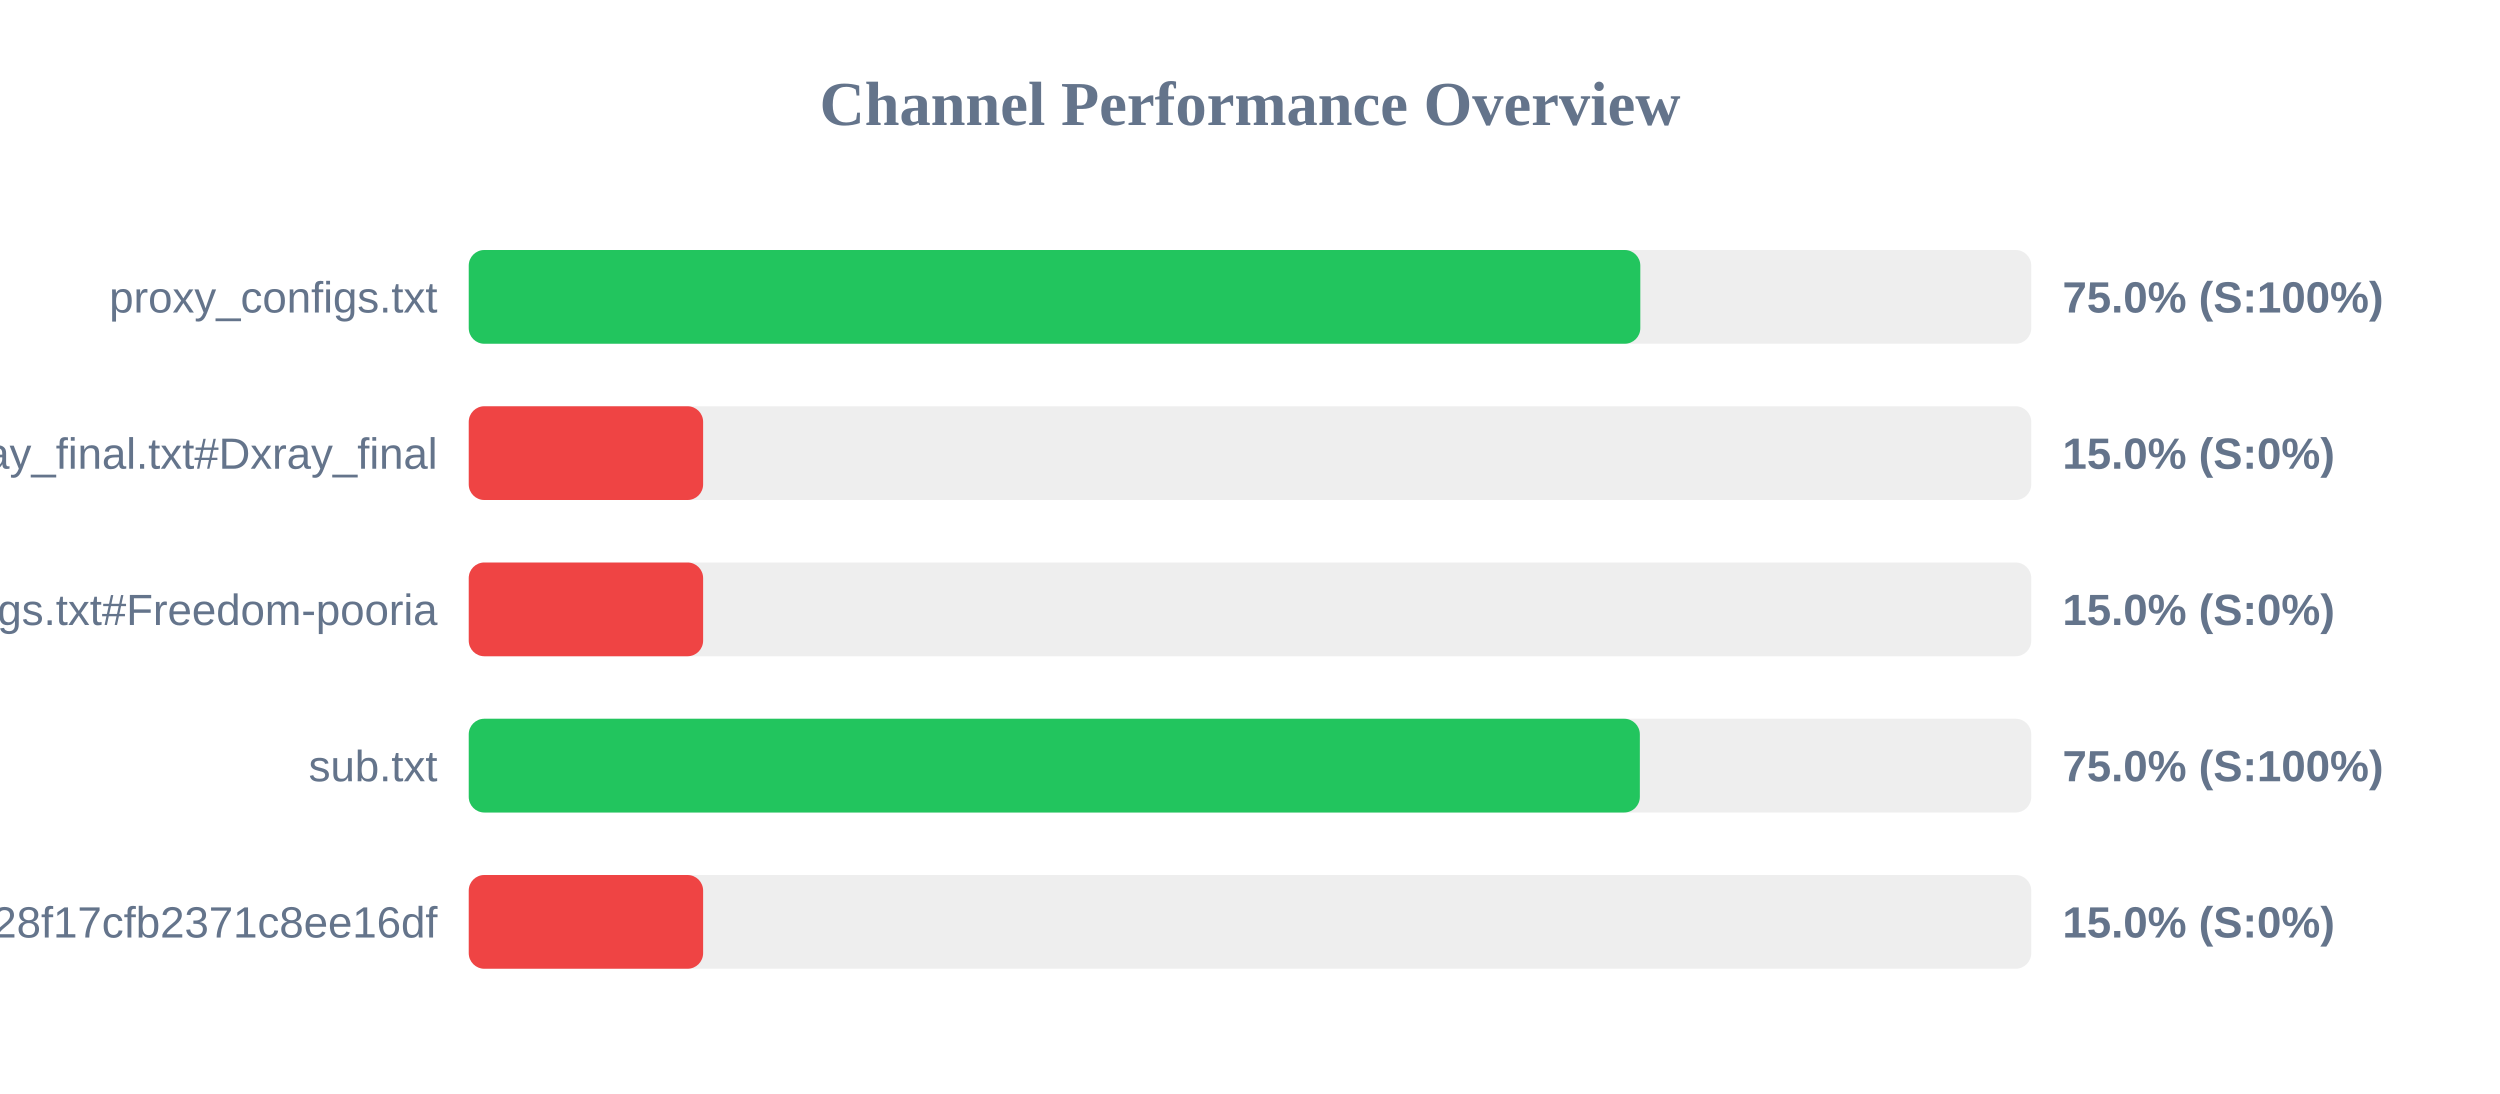
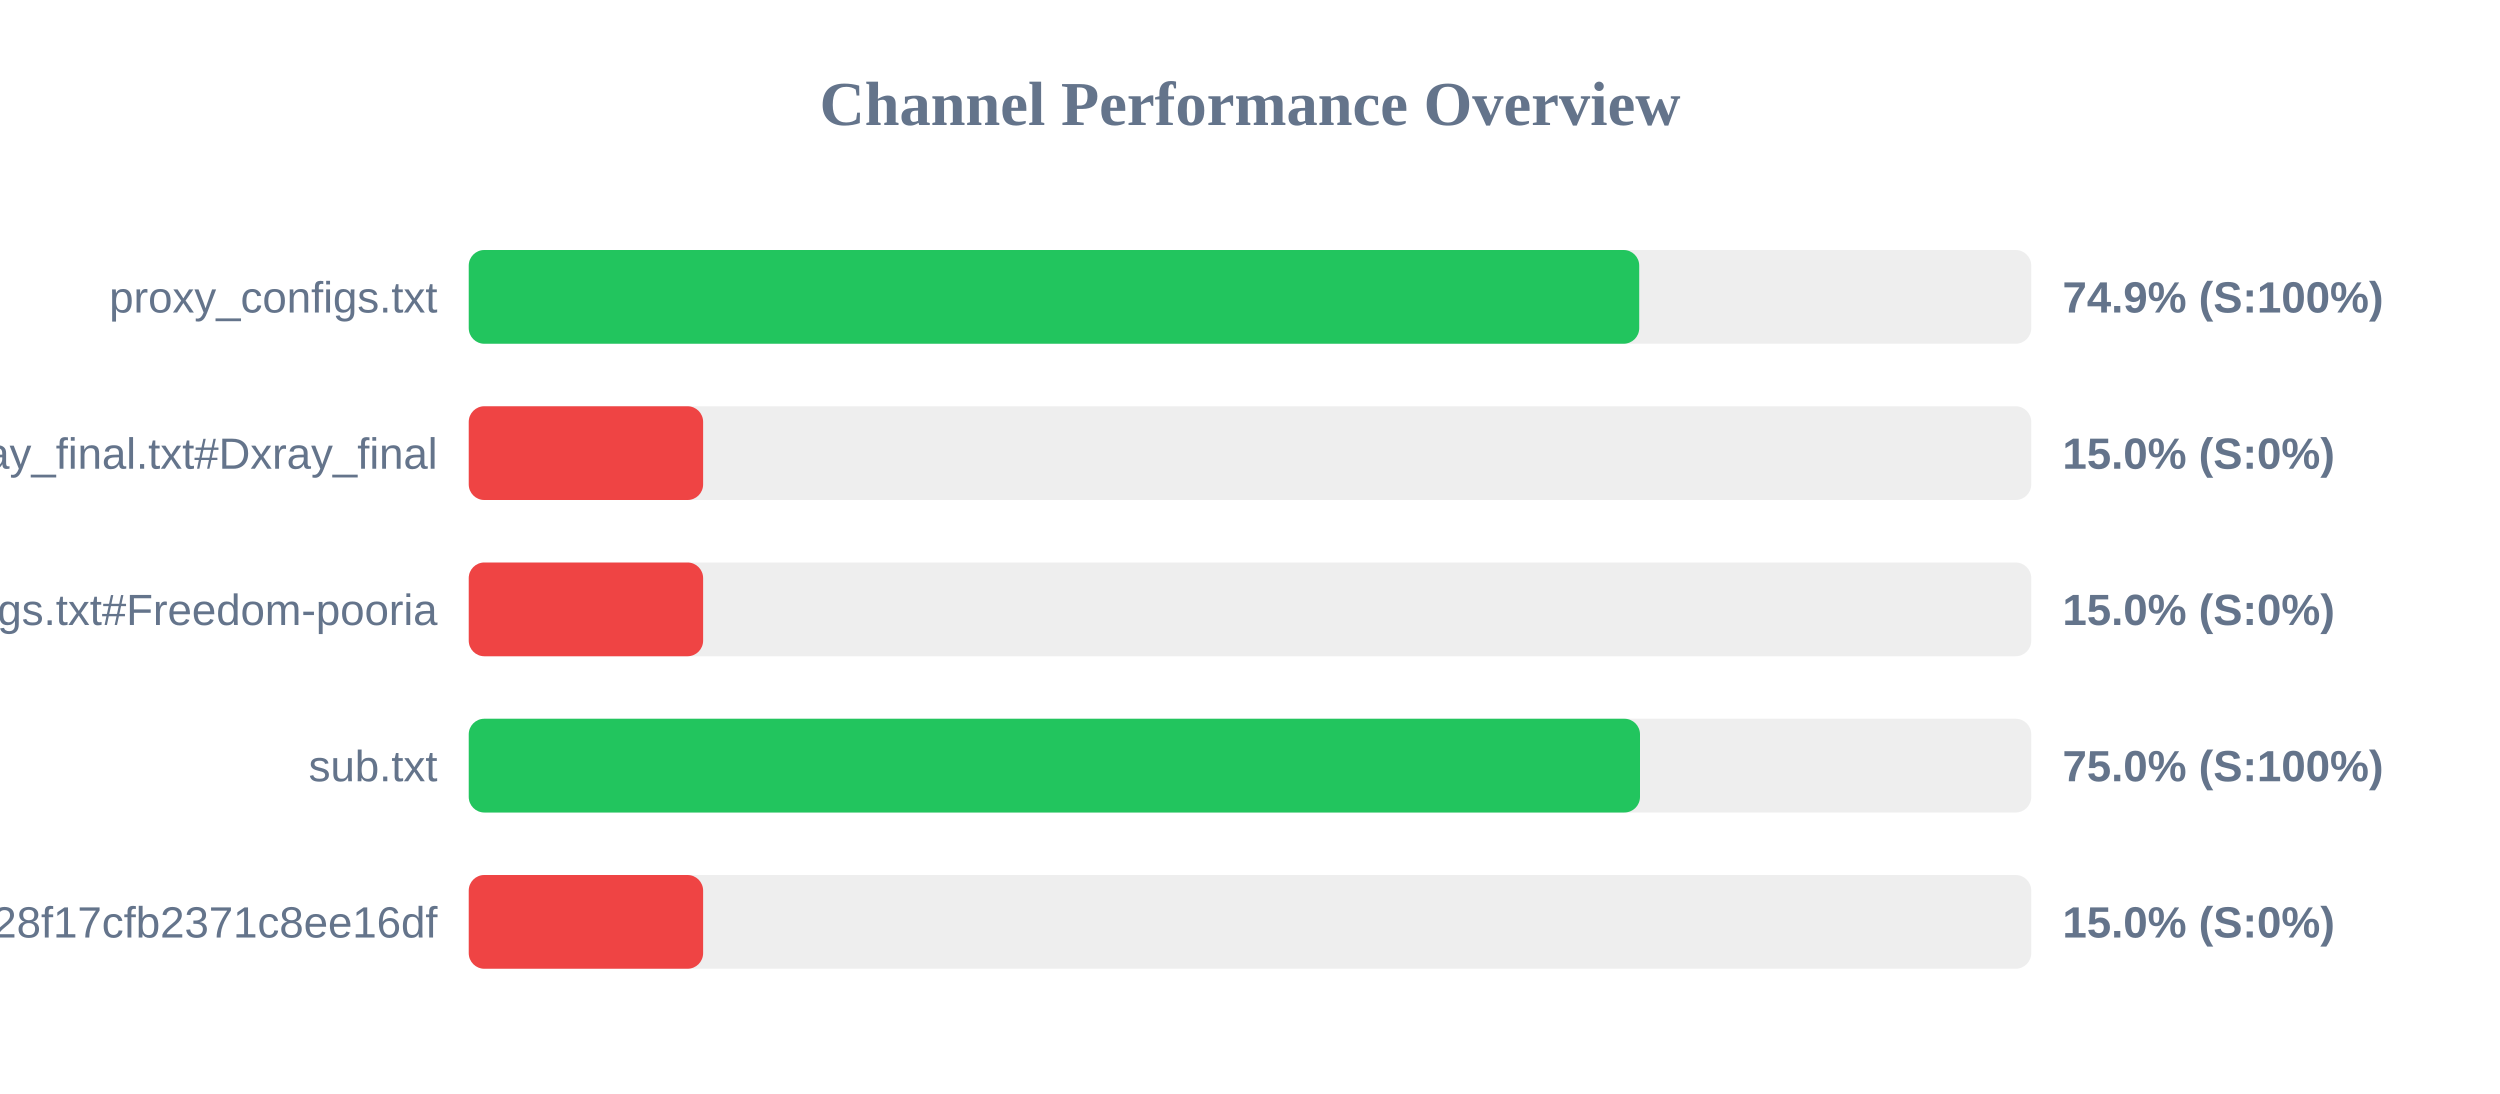
<svg xmlns="http://www.w3.org/2000/svg" width="800" height="350" version="1.1">
  <style>
        .row { font: 14px Arial; fill: #64748b; }
        .score { font: bold 14px Arial; fill: #64748b; }
    </style>
  <text x="400" y="40" text-anchor="middle" font-size="20px" font-weight="bold" fill="#64748b">Channel Performance Overview</text>
  <rect x="150" y="80" width="500" height="30" fill="#eee" rx="5" />
-   <rect x="150" y="80" width="374.9" height="30" fill="#22c55e" rx="5" />
+   <rect x="150" y="80" width="374.55" height="30" fill="#22c55e" rx="5" />
  <text x="140" y="100" text-anchor="end" class="row">proxy_configs.txt</text>
-   <text x="660" y="100" text-anchor="start" class="score">75.0% (S:100%)</text>
+   <text x="660" y="100" text-anchor="start" class="score">74.9% (S:100%)</text>
  <rect x="150" y="130" width="500" height="30" fill="#eee" rx="5" />
  <rect x="150" y="130" width="75.0" height="30" fill="#ef4444" rx="5" />
  <text x="140" y="150" text-anchor="end" class="row">xray_final.txt#Dxray_final</text>
  <text x="660" y="150" text-anchor="start" class="score">15.0% (S:0%)</text>
  <rect x="150" y="180" width="500" height="30" fill="#eee" rx="5" />
  <rect x="150" y="180" width="75.0" height="30" fill="#ef4444" rx="5" />
  <text x="140" y="200" text-anchor="end" class="row">v2ray_configs.txt#Freedom-pooria</text>
  <text x="660" y="200" text-anchor="start" class="score">15.0% (S:0%)</text>
  <rect x="150" y="230" width="500" height="30" fill="#eee" rx="5" />
-   <rect x="150" y="230" width="374.75" height="30" fill="#22c55e" rx="5" />
+   <rect x="150" y="230" width="374.8" height="30" fill="#22c55e" rx="5" />
  <text x="140" y="250" text-anchor="end" class="row">sub.txt</text>
  <text x="660" y="250" text-anchor="start" class="score">75.0% (S:100%)</text>
  <rect x="150" y="280" width="500" height="30" fill="#eee" rx="5" />
  <rect x="150" y="280" width="75.0" height="30" fill="#ef4444" rx="5" />
  <text x="140" y="300" text-anchor="end" class="row">?token=fedfed7b41b828f17cfb2371c8ee16df</text>
  <text x="660" y="300" text-anchor="start" class="score">15.0% (S:0%)</text>
</svg>
